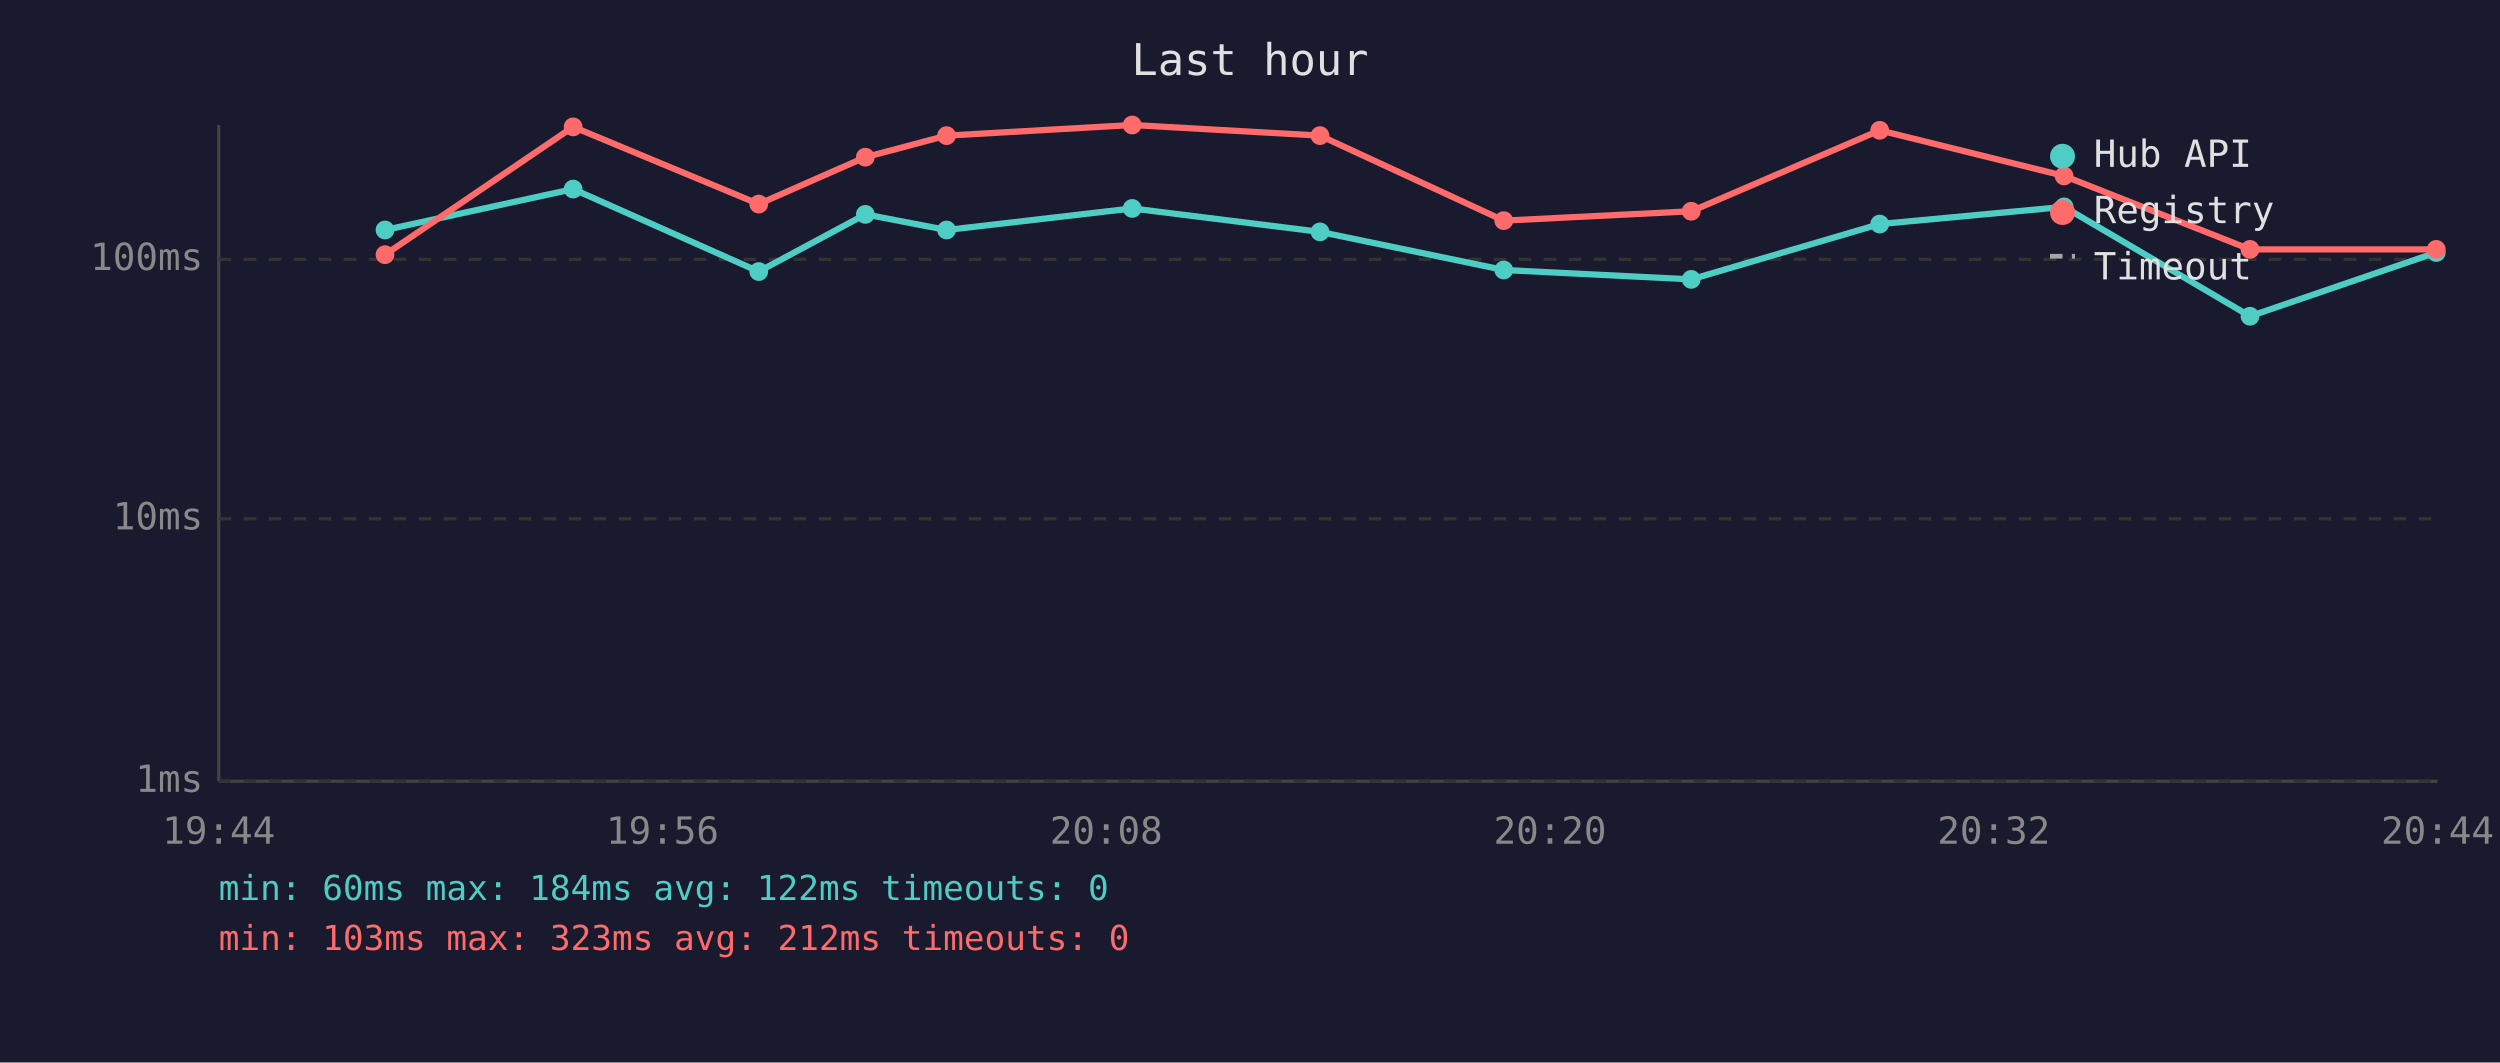
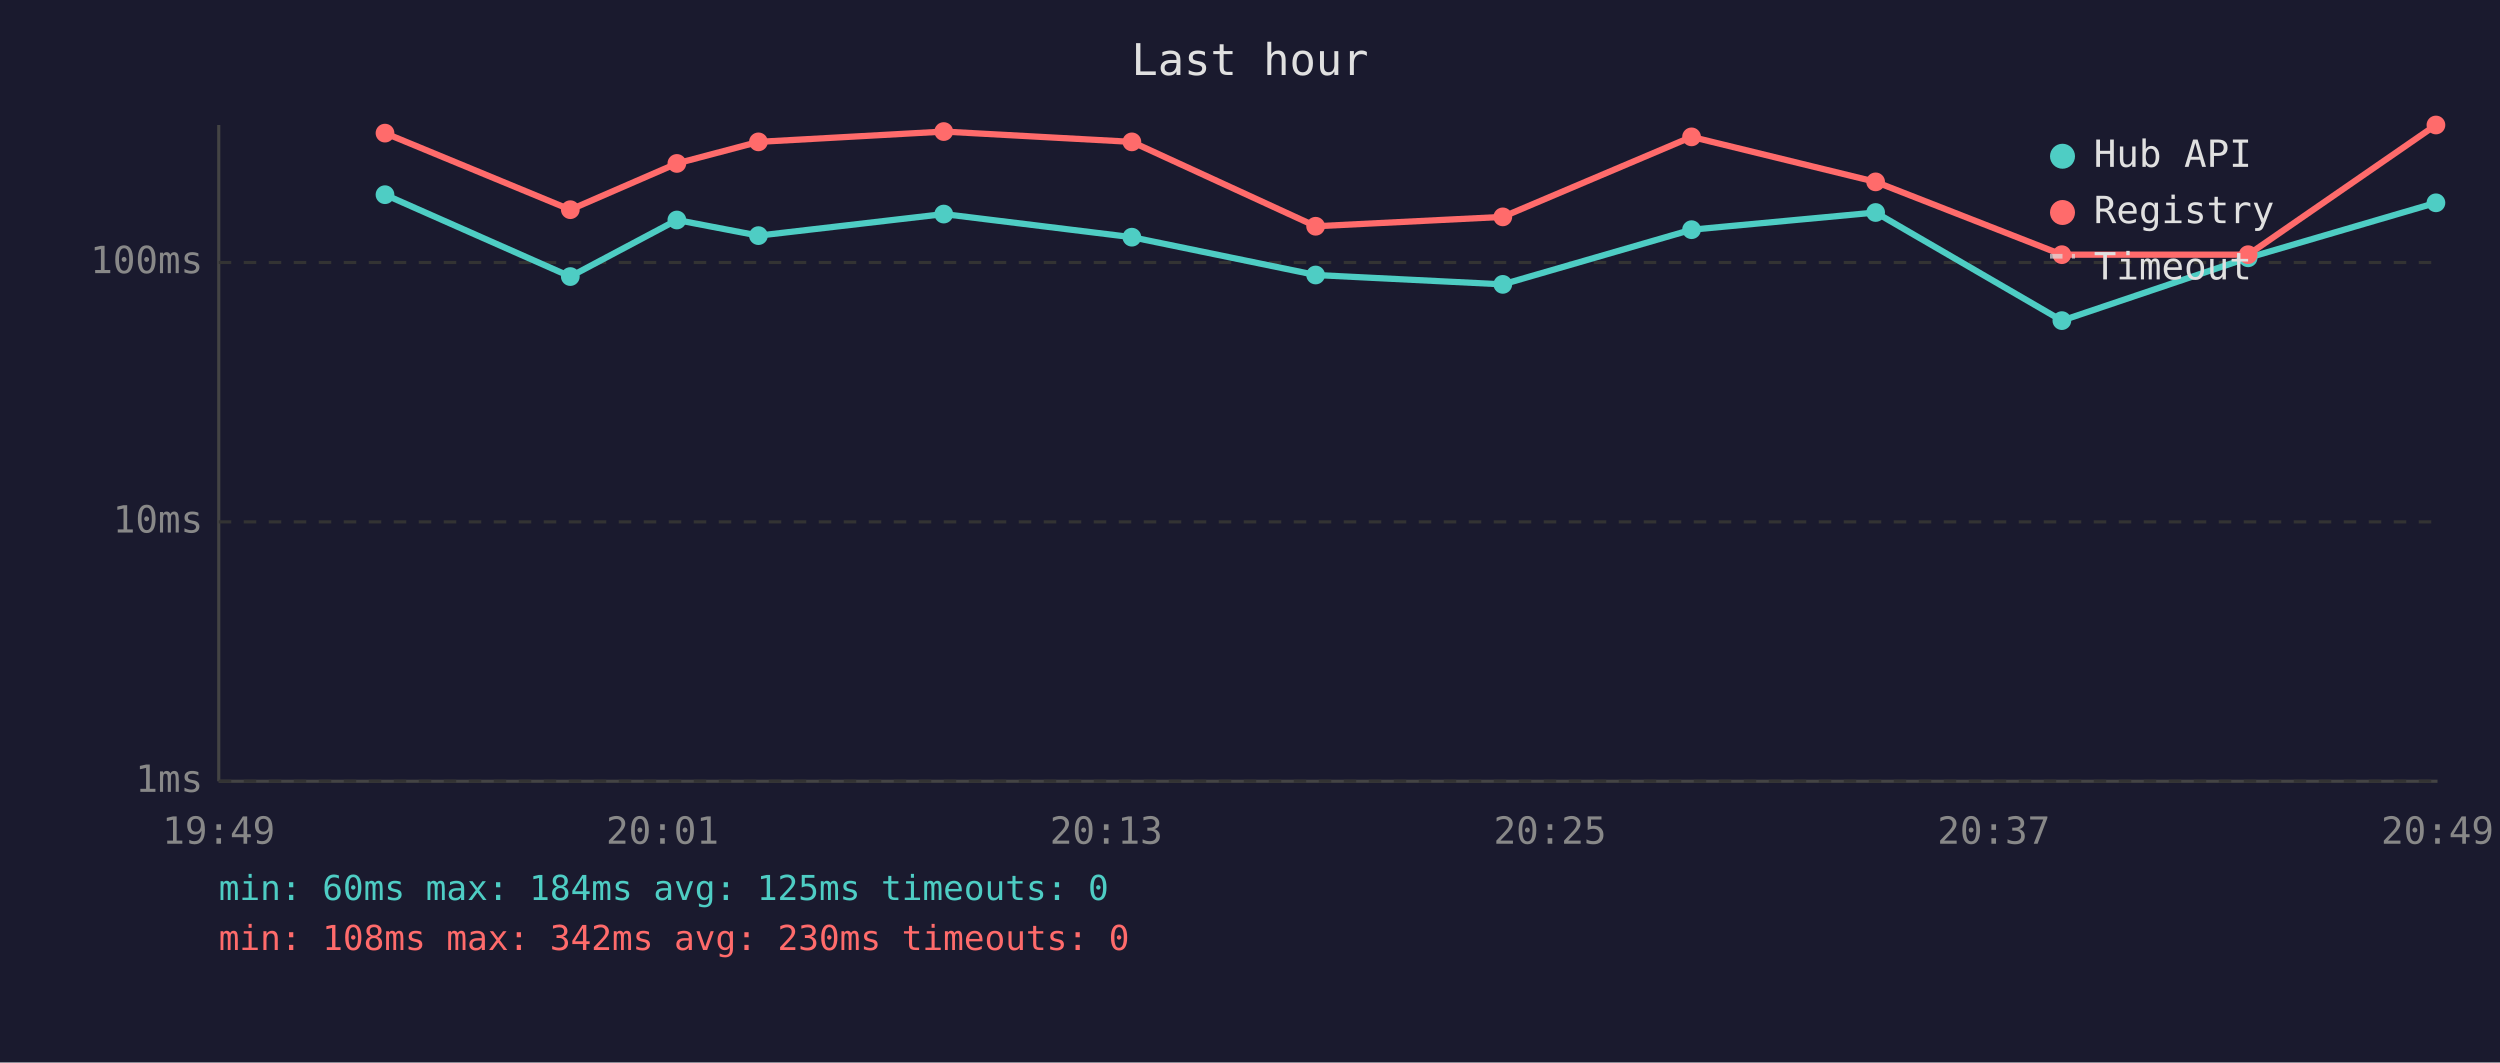
<svg xmlns="http://www.w3.org/2000/svg" viewBox="0 0 800 340" font-family="monospace" font-size="12">
  <rect width="800" height="340" fill="#1a1a2e" />
  <text x="400" y="24" fill="#e0e0e0" font-size="14" text-anchor="middle">Last hour</text>
  <line x1="70" y1="40" x2="70" y2="250" stroke="#444" stroke-width="1" />
  <line x1="70" y1="250" x2="780" y2="250" stroke="#444" stroke-width="1" />
  <line x1="70" y1="250" x2="780" y2="250" stroke="#333" stroke-width="1" stroke-dasharray="4" />
  <text x="65" y="250" fill="#888" text-anchor="end" dominant-baseline="middle">1ms</text>
-   <line x1="70" y1="166" x2="780" y2="166" stroke="#333" stroke-width="1" stroke-dasharray="4" />
-   <text x="65" y="166" fill="#888" text-anchor="end" dominant-baseline="middle">10ms</text>
-   <line x1="70" y1="83" x2="780" y2="83" stroke="#333" stroke-width="1" stroke-dasharray="4" />
-   <text x="65" y="83" fill="#888" text-anchor="end" dominant-baseline="middle">100ms</text>
-   <text x="70" y="270" fill="#888" text-anchor="middle">19:44</text>
-   <text x="212" y="270" fill="#888" text-anchor="middle">19:56</text>
-   <text x="354" y="270" fill="#888" text-anchor="middle">20:08</text>
-   <text x="496" y="270" fill="#888" text-anchor="middle">20:20</text>
-   <text x="638" y="270" fill="#888" text-anchor="middle">20:32</text>
-   <text x="780" y="270" fill="#888" text-anchor="middle">20:44</text>
-   <polyline points="123.2,73.6 183.4,60.5 242.8,86.9 276.9,68.6 302.9,73.6 362.3,66.7 422.4,74.2 481.2,86.4 541.2,89.4 601.5,71.7 660.5,66.2 720.0,101.2 779.6,80.8" fill="none" stroke="#4ecdc4" stroke-width="2" opacity="1" />
-   <circle cx="123.2" cy="73.6" r="3" fill="#4ecdc4" />
-   <circle cx="183.4" cy="60.5" r="3" fill="#4ecdc4" />
-   <circle cx="242.8" cy="86.9" r="3" fill="#4ecdc4" />
-   <circle cx="276.9" cy="68.6" r="3" fill="#4ecdc4" />
-   <circle cx="302.9" cy="73.6" r="3" fill="#4ecdc4" />
-   <circle cx="362.3" cy="66.7" r="3" fill="#4ecdc4" />
-   <circle cx="422.4" cy="74.2" r="3" fill="#4ecdc4" />
-   <circle cx="481.2" cy="86.4" r="3" fill="#4ecdc4" />
-   <circle cx="541.2" cy="89.4" r="3" fill="#4ecdc4" />
-   <circle cx="601.5" cy="71.7" r="3" fill="#4ecdc4" />
-   <circle cx="660.5" cy="66.2" r="3" fill="#4ecdc4" />
-   <circle cx="720.0" cy="101.2" r="3" fill="#4ecdc4" />
-   <circle cx="779.6" cy="80.8" r="3" fill="#4ecdc4" />
-   <polyline points="123.2,81.5 183.4,40.6 242.8,65.3 276.9,50.3 302.9,43.4 362.3,40.0 422.4,43.4 481.2,70.6 541.2,67.6 601.5,41.7 660.5,56.3 720.0,79.8 779.6,79.8" fill="none" stroke="#ff6b6b" stroke-width="2" opacity="1" />
-   <circle cx="123.2" cy="81.5" r="3" fill="#ff6b6b" />
-   <circle cx="183.4" cy="40.6" r="3" fill="#ff6b6b" />
-   <circle cx="242.8" cy="65.3" r="3" fill="#ff6b6b" />
-   <circle cx="276.9" cy="50.3" r="3" fill="#ff6b6b" />
-   <circle cx="302.9" cy="43.4" r="3" fill="#ff6b6b" />
-   <circle cx="362.3" cy="40.0" r="3" fill="#ff6b6b" />
-   <circle cx="422.4" cy="43.4" r="3" fill="#ff6b6b" />
-   <circle cx="481.2" cy="70.6" r="3" fill="#ff6b6b" />
-   <circle cx="541.2" cy="67.6" r="3" fill="#ff6b6b" />
-   <circle cx="601.5" cy="41.7" r="3" fill="#ff6b6b" />
-   <circle cx="660.5" cy="56.3" r="3" fill="#ff6b6b" />
-   <circle cx="720.0" cy="79.8" r="3" fill="#ff6b6b" />
-   <circle cx="779.6" cy="79.8" r="3" fill="#ff6b6b" />
+   <line x1="70" y1="167" x2="780" y2="167" stroke="#333" stroke-width="1" stroke-dasharray="4" />
+   <text x="65" y="167" fill="#888" text-anchor="end" dominant-baseline="middle">10ms</text>
+   <line x1="70" y1="84" x2="780" y2="84" stroke="#333" stroke-width="1" stroke-dasharray="4" />
+   <text x="65" y="84" fill="#888" text-anchor="end" dominant-baseline="middle">100ms</text>
+   <text x="70" y="270" fill="#888" text-anchor="middle">19:49</text>
+   <text x="212" y="270" fill="#888" text-anchor="middle">20:01</text>
+   <text x="354" y="270" fill="#888" text-anchor="middle">20:13</text>
+   <text x="496" y="270" fill="#888" text-anchor="middle">20:25</text>
+   <text x="638" y="270" fill="#888" text-anchor="middle">20:37</text>
+   <text x="780" y="270" fill="#888" text-anchor="middle">20:49</text>
+   <polyline points="123.2,62.3 182.5,88.5 216.6,70.4 242.7,75.4 302.0,68.5 362.2,75.9 421.0,88.0 480.9,91.0 541.3,73.5 600.2,68.0 659.8,102.6 719.4,82.5 779.5,64.9" fill="none" stroke="#4ecdc4" stroke-width="2" opacity="1" />
+   <circle cx="123.2" cy="62.3" r="3" fill="#4ecdc4" />
+   <circle cx="182.5" cy="88.5" r="3" fill="#4ecdc4" />
+   <circle cx="216.6" cy="70.4" r="3" fill="#4ecdc4" />
+   <circle cx="242.7" cy="75.4" r="3" fill="#4ecdc4" />
+   <circle cx="302.0" cy="68.5" r="3" fill="#4ecdc4" />
+   <circle cx="362.2" cy="75.9" r="3" fill="#4ecdc4" />
+   <circle cx="421.0" cy="88.0" r="3" fill="#4ecdc4" />
+   <circle cx="480.9" cy="91.0" r="3" fill="#4ecdc4" />
+   <circle cx="541.3" cy="73.5" r="3" fill="#4ecdc4" />
+   <circle cx="600.2" cy="68.0" r="3" fill="#4ecdc4" />
+   <circle cx="659.8" cy="102.6" r="3" fill="#4ecdc4" />
+   <circle cx="719.4" cy="82.5" r="3" fill="#4ecdc4" />
+   <circle cx="779.5" cy="64.9" r="3" fill="#4ecdc4" />
+   <polyline points="123.2,42.6 182.5,67.1 216.6,52.3 242.7,45.4 302.0,42.1 362.2,45.4 421.0,72.4 480.9,69.4 541.3,43.8 600.2,58.2 659.8,81.5 719.4,81.5 779.5,40.0" fill="none" stroke="#ff6b6b" stroke-width="2" opacity="1" />
+   <circle cx="123.2" cy="42.6" r="3" fill="#ff6b6b" />
+   <circle cx="182.5" cy="67.1" r="3" fill="#ff6b6b" />
+   <circle cx="216.6" cy="52.3" r="3" fill="#ff6b6b" />
+   <circle cx="242.7" cy="45.4" r="3" fill="#ff6b6b" />
+   <circle cx="302.0" cy="42.1" r="3" fill="#ff6b6b" />
+   <circle cx="362.2" cy="45.4" r="3" fill="#ff6b6b" />
+   <circle cx="421.0" cy="72.4" r="3" fill="#ff6b6b" />
+   <circle cx="480.9" cy="69.4" r="3" fill="#ff6b6b" />
+   <circle cx="541.3" cy="43.8" r="3" fill="#ff6b6b" />
+   <circle cx="600.2" cy="58.2" r="3" fill="#ff6b6b" />
+   <circle cx="659.8" cy="81.5" r="3" fill="#ff6b6b" />
+   <circle cx="719.4" cy="81.5" r="3" fill="#ff6b6b" />
+   <circle cx="779.5" cy="40.0" r="3" fill="#ff6b6b" />
  <circle cx="660" cy="50" r="4" fill="#4ecdc4" />
  <text x="670" y="50" fill="#e0e0e0" dominant-baseline="middle">Hub API</text>
  <circle cx="660" cy="68" r="4" fill="#ff6b6b" />
  <text x="670" y="68" fill="#e0e0e0" dominant-baseline="middle">Registry</text>
  <line x1="656" y1="82" x2="664" y2="82" stroke="#e0e0e0" stroke-width="1.5" stroke-dasharray="4,3" opacity="0.7" />
  <text x="670" y="86" fill="#e0e0e0" dominant-baseline="middle">Timeout</text>
-   <text x="70" y="288" fill="#4ecdc4" font-size="11">min: 60ms  max: 184ms  avg: 122ms  timeouts: 0</text>
-   <text x="70" y="304" fill="#ff6b6b" font-size="11">min: 103ms  max: 323ms  avg: 212ms  timeouts: 0</text>
+   <text x="70" y="288" fill="#4ecdc4" font-size="11">min: 60ms  max: 184ms  avg: 125ms  timeouts: 0</text>
+   <text x="70" y="304" fill="#ff6b6b" font-size="11">min: 108ms  max: 342ms  avg: 230ms  timeouts: 0</text>
</svg>
